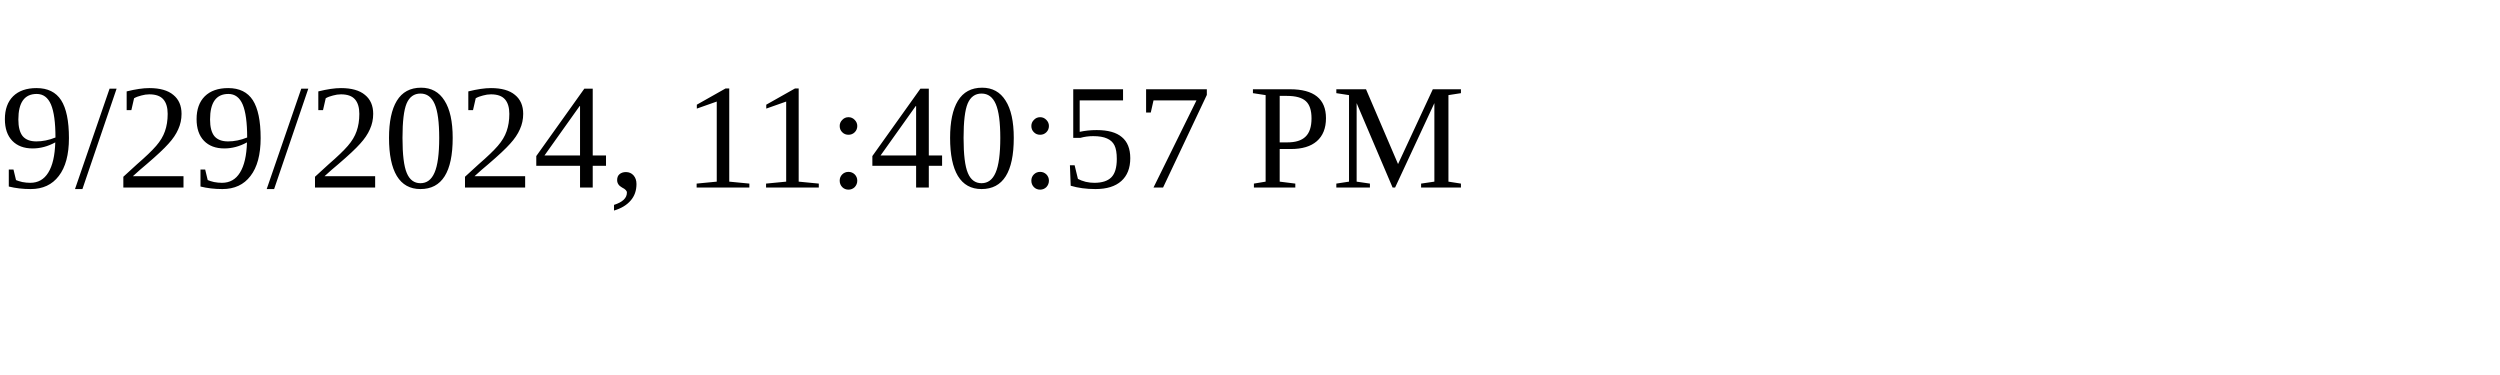
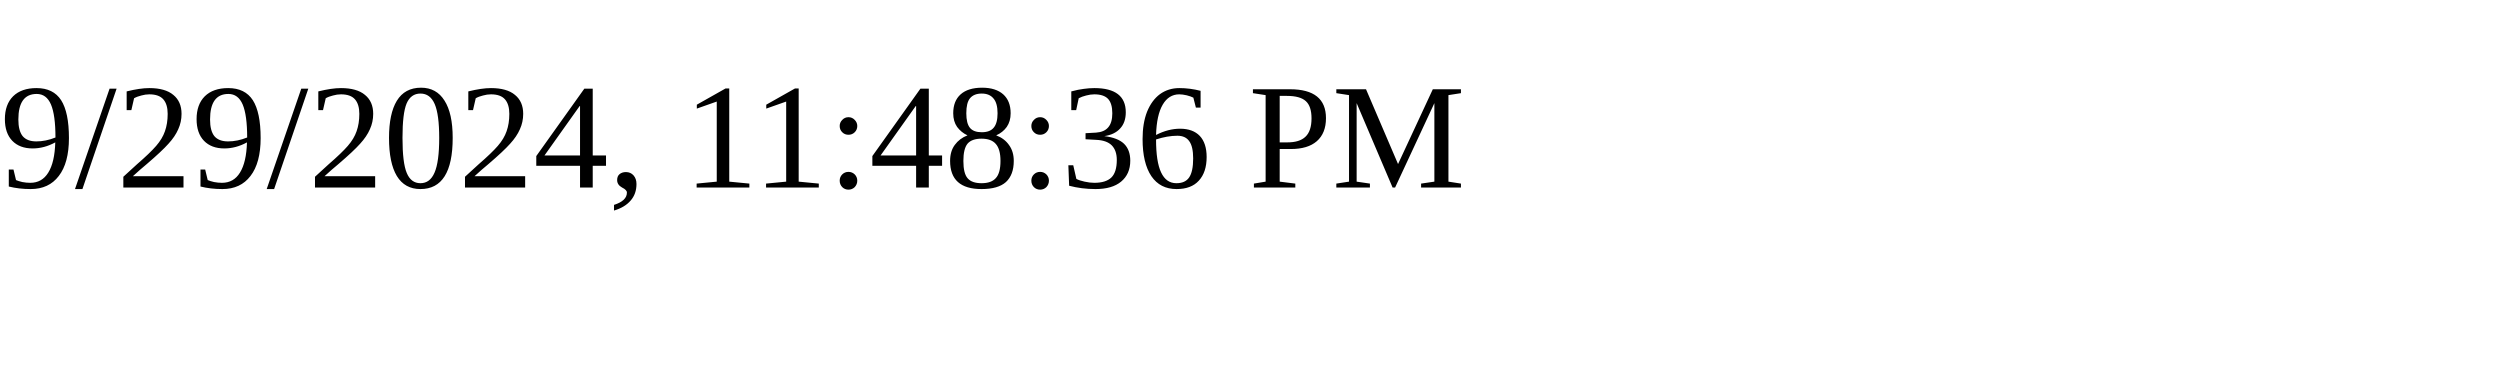
<svg xmlns="http://www.w3.org/2000/svg" height="30" width="200">
-   <text x="0" y="15">9/29/2024, 11:40:57 PM</text>
+   <text x="0" y="15">9/29/2024, 11:48:36 PM</text>
</svg>
